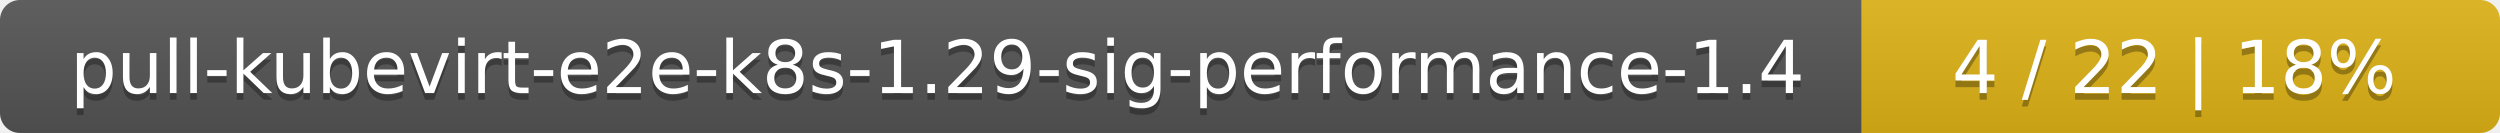
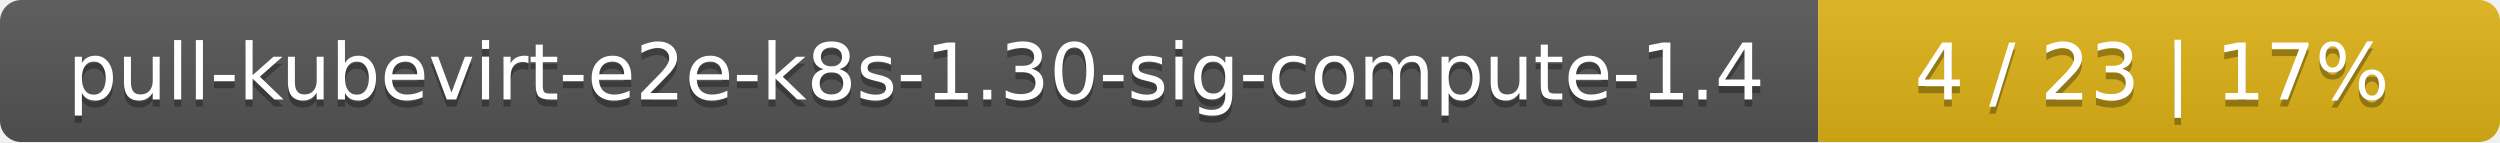
- <svg xmlns="http://www.w3.org/2000/svg" width="376" height="20">
+ <svg xmlns="http://www.w3.org/2000/svg" width="352" height="20">
  <linearGradient id="smooth" x2="0" y2="100%">
    <stop offset="0" stop-color="#bbb" stop-opacity=".1" />
    <stop offset="1" stop-opacity=".1" />
  </linearGradient>
  <mask id="round">
-     <rect width="376" height="20" rx="3" fill="#fff" />
+     <rect width="352" height="20" rx="3" fill="#fff" />
  </mask>
  <g mask="url(#round)">
-     <rect width="280" height="20" fill="#555" />
-     <rect x="280" width="96" height="20" fill="#dfb317" />
-     <rect width="376" height="20" fill="url(#smooth)" />
+     <rect width="256" height="20" fill="#555" />
+     <rect x="256" width="96" height="20" fill="#dfb317" />
+     <rect width="352" height="20" fill="url(#smooth)" />
  </g>
  <g fill="#fff" text-anchor="middle" font-family="DejaVu Sans,Verdana,Geneva,sans-serif" font-size="11">
-     <text x="141" y="15" fill="#010101" fill-opacity=".3">pull-kubevirt-e2e-k8s-1.29-sig-performance-1.4</text>
-     <text x="141" y="14">pull-kubevirt-e2e-k8s-1.29-sig-performance-1.4</text>
-     <text x="327" y="15" fill="#010101" fill-opacity=".3">4 / 22    |    18%</text>
-     <text x="327" y="14">4 / 22    |    18%</text>
+     <text x="129" y="15" fill="#010101" fill-opacity=".3">pull-kubevirt-e2e-k8s-1.30-sig-compute-1.4</text>
+     <text x="129" y="14">pull-kubevirt-e2e-k8s-1.30-sig-compute-1.4</text>
+     <text x="303" y="15" fill="#010101" fill-opacity=".3">4 / 23    |    17%</text>
+     <text x="303" y="14">4 / 23    |    17%</text>
  </g>
</svg>
